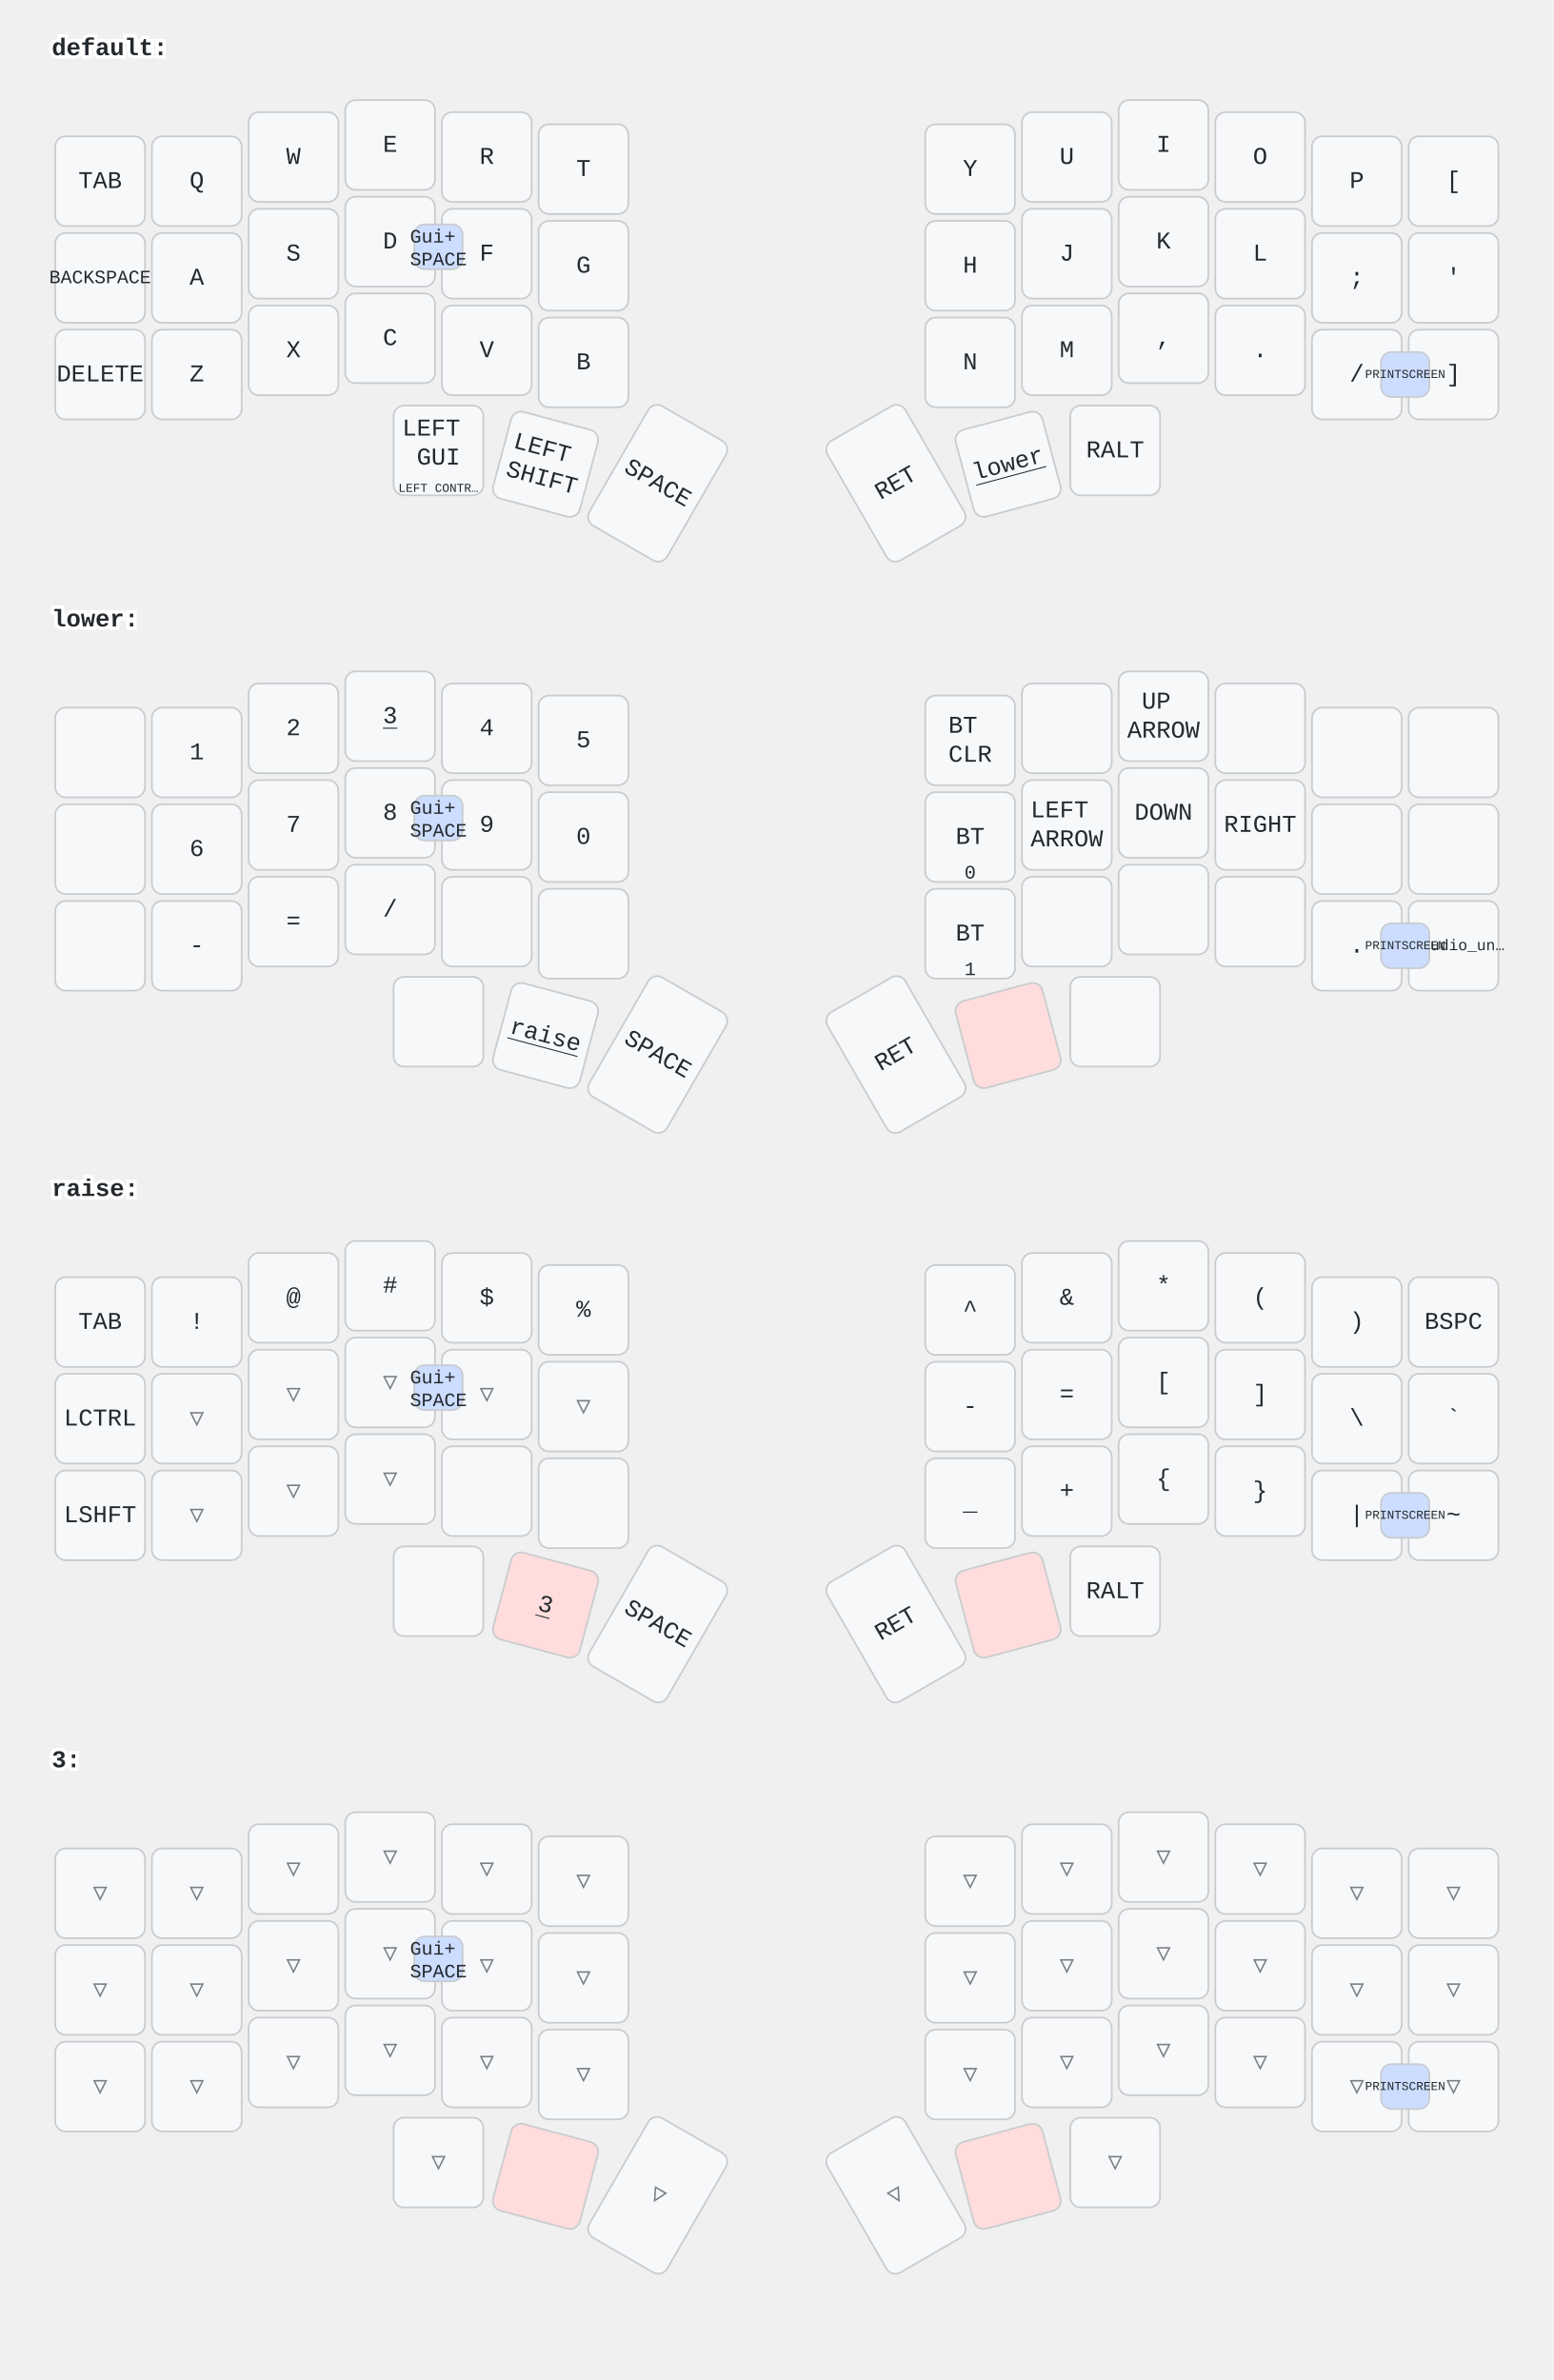
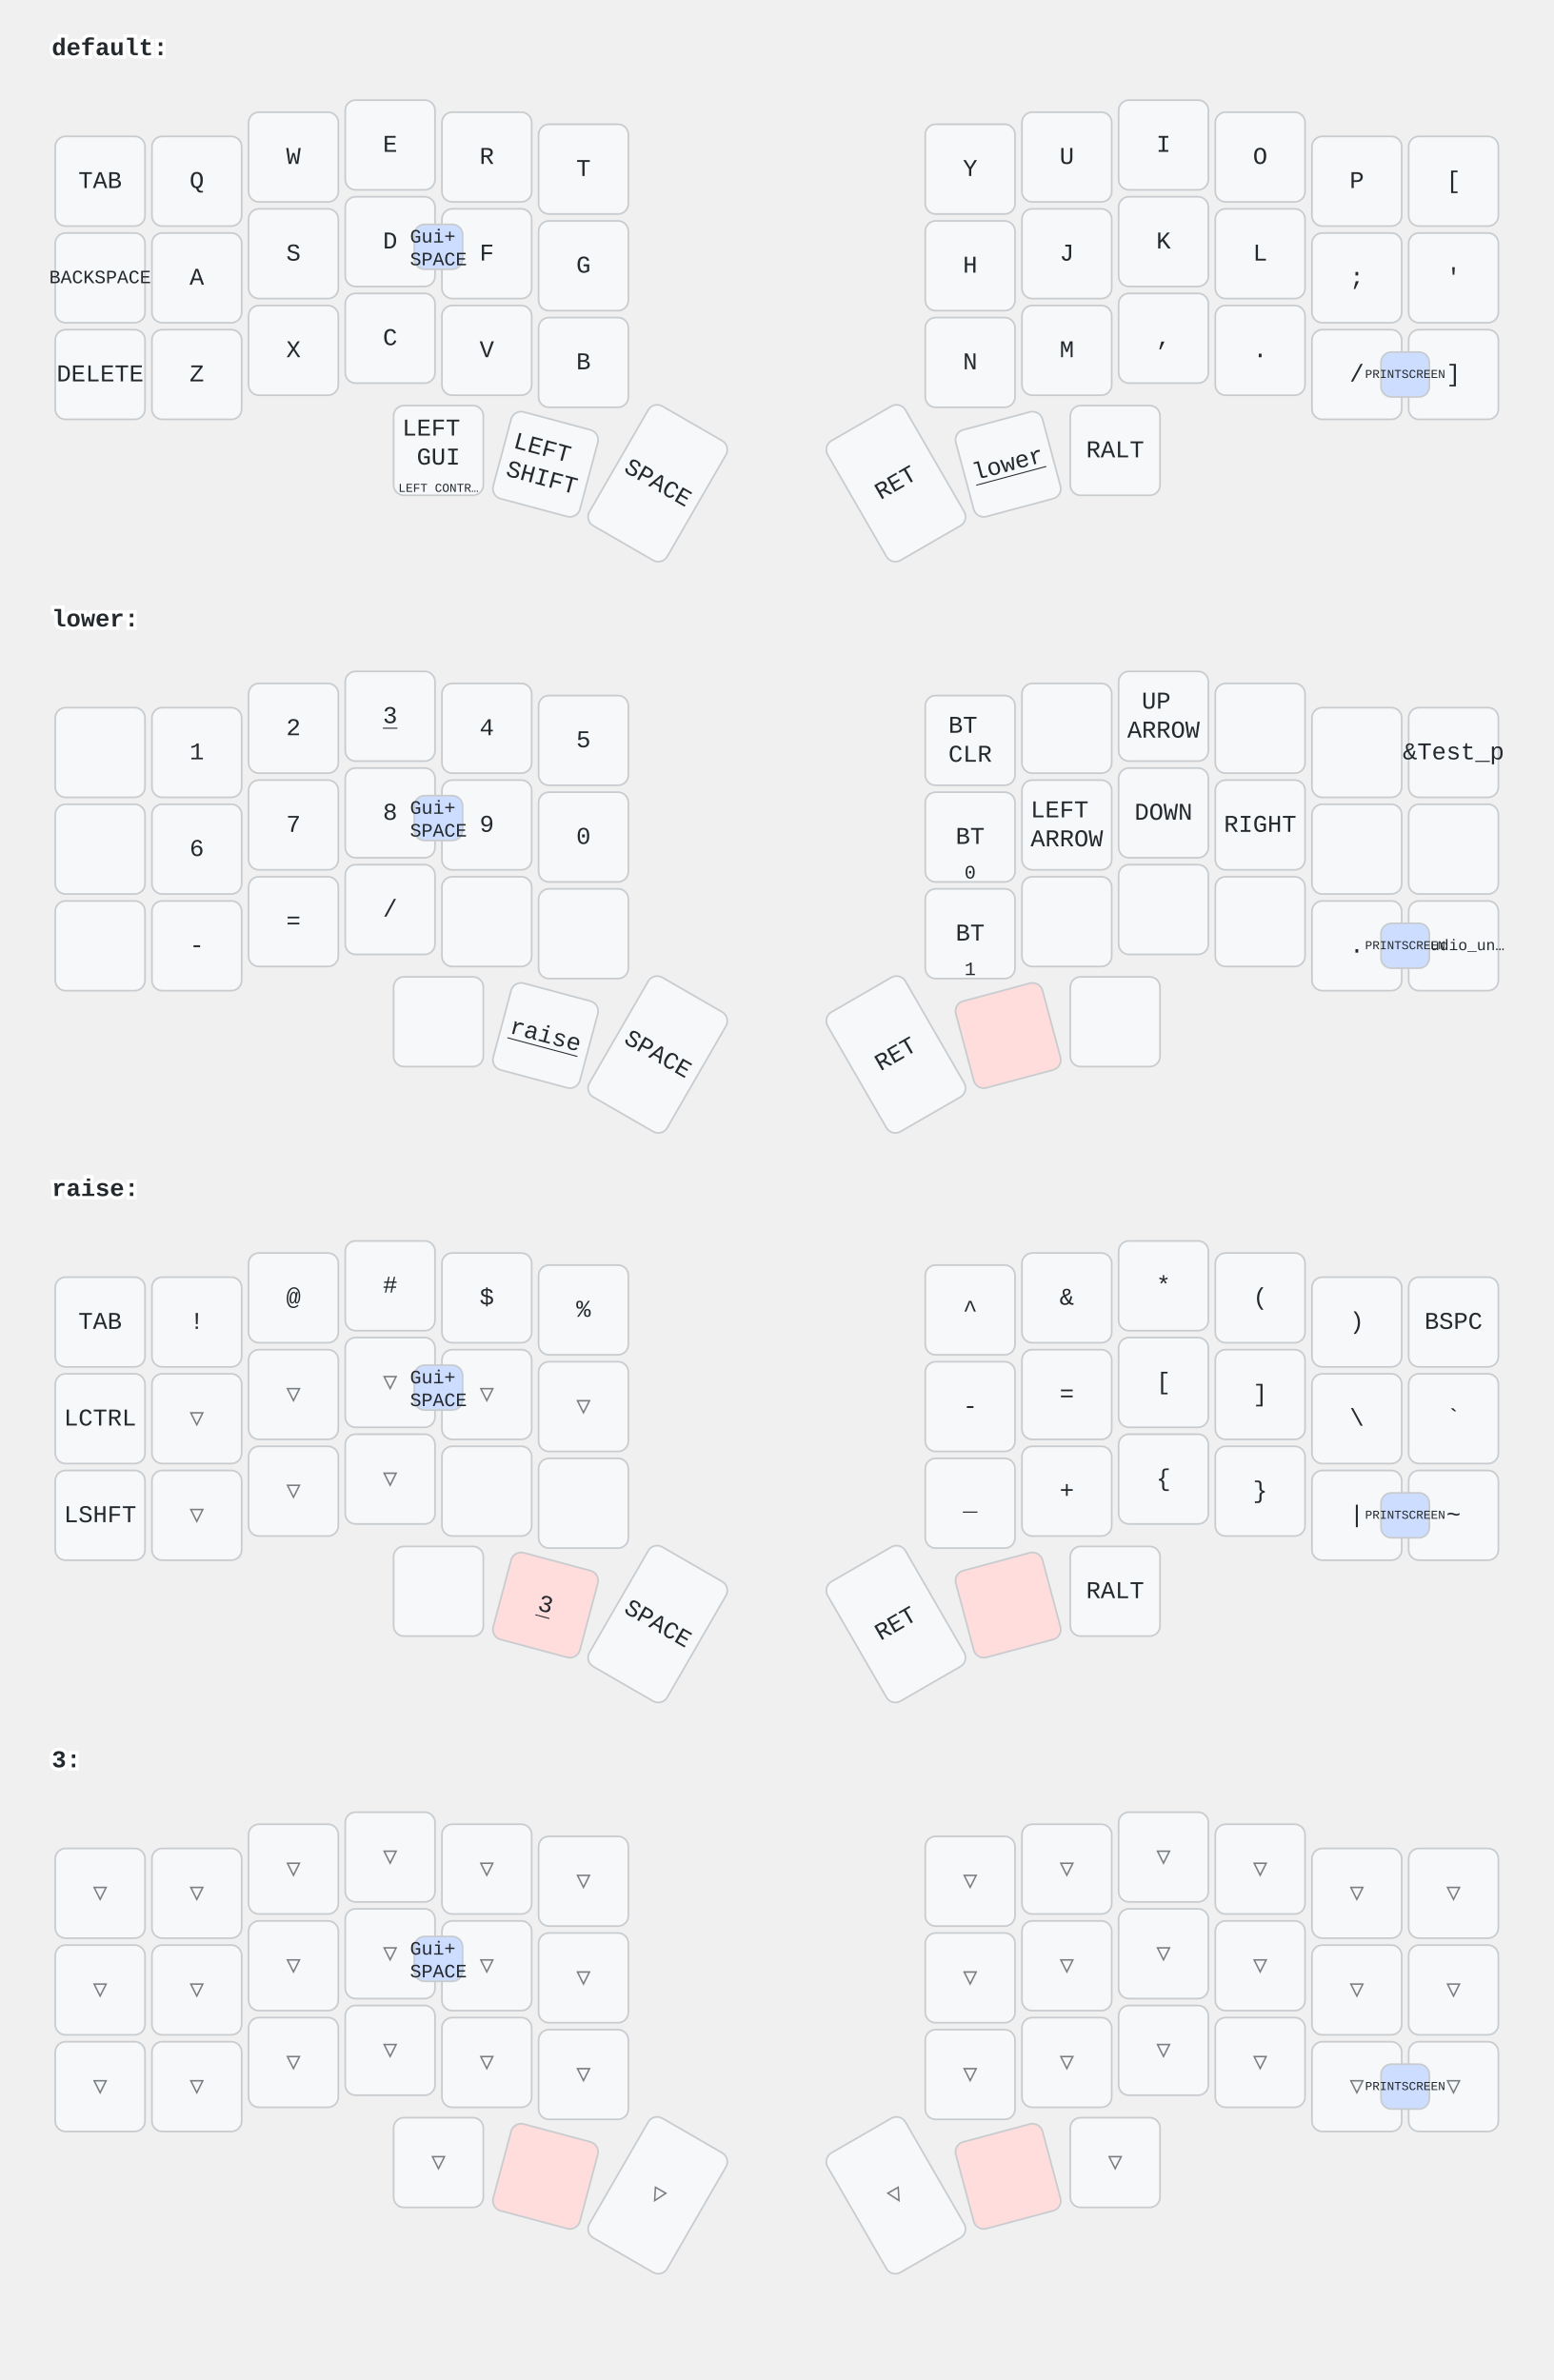
<svg xmlns="http://www.w3.org/2000/svg" width="900" height="1379" viewBox="0 0 900 1379" class="keymap">
  <style>/* inherit to force styles through use tags */
svg path {
    fill: inherit;
}

/* font and background color specifications */
svg.keymap {
    font-family: SFMono-Regular,Consolas,Liberation Mono,Menlo,monospace;
    font-size: 14px;
    font-kerning: normal;
    text-rendering: optimizeLegibility;
    fill: #24292e;
}

/* default key styling */
rect.key {
    fill: #f6f8fa;
}

rect.key, rect.combo {
    stroke: #c9cccf;
    stroke-width: 1;
}

/* default key side styling, only used is draw_key_sides is set */
rect.side {
    filter: brightness(90%);
}

/* color accent for combo boxes */
rect.combo, rect.combo-separate {
    fill: #cdf;
}

/* color accent for held keys */
rect.held, rect.combo.held {
    fill: #fdd;
}

/* color accent for ghost (optional) keys */
rect.ghost, rect.combo.ghost {
    stroke-dasharray: 4, 4;
    stroke-width: 2;
}

text {
    text-anchor: middle;
    dominant-baseline: middle;
}

/* styling for layer labels */
text.label {
    font-weight: bold;
    text-anchor: start;
    stroke: white;
    stroke-width: 4;
    paint-order: stroke;
}

/* styling for optional footer */
text.footer {
    text-anchor: end;
    dominant-baseline: auto;
    stroke: white;
    stroke-width: 4;
    paint-order: stroke;
}

/* styling for combo tap, and key non-tap label text */
text.combo, text.hold, text.shifted, text.left, text.right, text.tl, text.tr, text.bl, text.br {
    font-size: 11px;
}

text.hold, text.bl, text.br {
    text-anchor: middle;
    dominant-baseline: auto;
}

text.shifted, text.tl, text.tr {
    text-anchor: middle;
    dominant-baseline: hanging;
}

text.left, text.tl, text.bl {
    text-anchor: start;
}

text.right, text.tr, text.br {
    text-anchor: end;
}

text.layer-activator {
    text-decoration: underline;
}

/* styling for hold/shifted label text in combo box */
text.combo.hold, text.combo.shifted, text.combo.left, text.combo.right {
    font-size: 8px;
}

/* lighter symbol for transparent keys */
text.trans {
    fill: #7b7e81;
}

/* styling for combo dendrons */
path.combo {
    stroke-width: 1;
    stroke: gray;
    fill: none;
}

/* Start Tabler Icons Cleanup */
/* cannot use height/width with glyphs */
.icon-tabler &gt; path {
    fill: inherit;
    stroke: inherit;
    stroke-width: 2;
}
/* hide tabler's default box */
.icon-tabler &gt; path[stroke="none"][fill="none"] {
    visibility: hidden;
}
/* End Tabler Icons Cleanup */
</style>
  <g transform="translate(30, 0)" class="layer-default">
    <text x="0" y="28" class="label" id="default">default:</text>
    <g transform="translate(0, 56)">
      <g transform="translate(28, 49)" class="key keypos-0">
        <rect rx="6" ry="6" x="-26" y="-26" width="52" height="52" class="key" />
        <text x="0" y="0" class="key tap">TAB</text>
      </g>
      <g transform="translate(84, 49)" class="key keypos-1">
        <rect rx="6" ry="6" x="-26" y="-26" width="52" height="52" class="key" />
        <text x="0" y="0" class="key tap">Q</text>
      </g>
      <g transform="translate(140, 35)" class="key keypos-2">
        <rect rx="6" ry="6" x="-26" y="-26" width="52" height="52" class="key" />
        <text x="0" y="0" class="key tap">W</text>
      </g>
      <g transform="translate(196, 28)" class="key keypos-3">
        <rect rx="6" ry="6" x="-26" y="-26" width="52" height="52" class="key" />
        <text x="0" y="0" class="key tap">E</text>
      </g>
      <g transform="translate(252, 35)" class="key keypos-4">
        <rect rx="6" ry="6" x="-26" y="-26" width="52" height="52" class="key" />
        <text x="0" y="0" class="key tap">R</text>
      </g>
      <g transform="translate(308, 42)" class="key keypos-5">
        <rect rx="6" ry="6" x="-26" y="-26" width="52" height="52" class="key" />
        <text x="0" y="0" class="key tap">T</text>
      </g>
      <g transform="translate(532, 42)" class="key keypos-6">
        <rect rx="6" ry="6" x="-26" y="-26" width="52" height="52" class="key" />
        <text x="0" y="0" class="key tap">Y</text>
      </g>
      <g transform="translate(588, 35)" class="key keypos-7">
        <rect rx="6" ry="6" x="-26" y="-26" width="52" height="52" class="key" />
        <text x="0" y="0" class="key tap">U</text>
      </g>
      <g transform="translate(644, 28)" class="key keypos-8">
        <rect rx="6" ry="6" x="-26" y="-26" width="52" height="52" class="key" />
        <text x="0" y="0" class="key tap">I</text>
      </g>
      <g transform="translate(700, 35)" class="key keypos-9">
        <rect rx="6" ry="6" x="-26" y="-26" width="52" height="52" class="key" />
        <text x="0" y="0" class="key tap">O</text>
      </g>
      <g transform="translate(756, 49)" class="key keypos-10">
        <rect rx="6" ry="6" x="-26" y="-26" width="52" height="52" class="key" />
        <text x="0" y="0" class="key tap">P</text>
      </g>
      <g transform="translate(812, 49)" class="key keypos-11">
        <rect rx="6" ry="6" x="-26" y="-26" width="52" height="52" class="key" />
        <text x="0" y="0" class="key tap">[</text>
      </g>
      <g transform="translate(28, 105)" class="key keypos-12">
        <rect rx="6" ry="6" x="-26" y="-26" width="52" height="52" class="key" />
        <text x="0" y="0" class="key tap">
          <tspan style="font-size: 78%">BACKSPACE</tspan>
        </text>
      </g>
      <g transform="translate(84, 105)" class="key keypos-13">
        <rect rx="6" ry="6" x="-26" y="-26" width="52" height="52" class="key" />
        <text x="0" y="0" class="key tap">A</text>
      </g>
      <g transform="translate(140, 91)" class="key keypos-14">
        <rect rx="6" ry="6" x="-26" y="-26" width="52" height="52" class="key" />
        <text x="0" y="0" class="key tap">S</text>
      </g>
      <g transform="translate(196, 84)" class="key keypos-15">
        <rect rx="6" ry="6" x="-26" y="-26" width="52" height="52" class="key" />
        <text x="0" y="0" class="key tap">D</text>
      </g>
      <g transform="translate(252, 91)" class="key keypos-16">
        <rect rx="6" ry="6" x="-26" y="-26" width="52" height="52" class="key" />
        <text x="0" y="0" class="key tap">F</text>
      </g>
      <g transform="translate(308, 98)" class="key keypos-17">
        <rect rx="6" ry="6" x="-26" y="-26" width="52" height="52" class="key" />
        <text x="0" y="0" class="key tap">G</text>
      </g>
      <g transform="translate(532, 98)" class="key keypos-18">
        <rect rx="6" ry="6" x="-26" y="-26" width="52" height="52" class="key" />
        <text x="0" y="0" class="key tap">H</text>
      </g>
      <g transform="translate(588, 91)" class="key keypos-19">
        <rect rx="6" ry="6" x="-26" y="-26" width="52" height="52" class="key" />
        <text x="0" y="0" class="key tap">J</text>
      </g>
      <g transform="translate(644, 84)" class="key keypos-20">
        <rect rx="6" ry="6" x="-26" y="-26" width="52" height="52" class="key" />
        <text x="0" y="0" class="key tap">K</text>
      </g>
      <g transform="translate(700, 91)" class="key keypos-21">
        <rect rx="6" ry="6" x="-26" y="-26" width="52" height="52" class="key" />
        <text x="0" y="0" class="key tap">L</text>
      </g>
      <g transform="translate(756, 105)" class="key keypos-22">
        <rect rx="6" ry="6" x="-26" y="-26" width="52" height="52" class="key" />
        <text x="0" y="0" class="key tap">;</text>
      </g>
      <g transform="translate(812, 105)" class="key keypos-23">
        <rect rx="6" ry="6" x="-26" y="-26" width="52" height="52" class="key" />
        <text x="0" y="0" class="key tap">'</text>
      </g>
      <g transform="translate(28, 161)" class="key keypos-24">
        <rect rx="6" ry="6" x="-26" y="-26" width="52" height="52" class="key" />
        <text x="0" y="0" class="key tap">DELETE</text>
      </g>
      <g transform="translate(84, 161)" class="key keypos-25">
        <rect rx="6" ry="6" x="-26" y="-26" width="52" height="52" class="key" />
        <text x="0" y="0" class="key tap">Z</text>
      </g>
      <g transform="translate(140, 147)" class="key keypos-26">
        <rect rx="6" ry="6" x="-26" y="-26" width="52" height="52" class="key" />
        <text x="0" y="0" class="key tap">X</text>
      </g>
      <g transform="translate(196, 140)" class="key keypos-27">
        <rect rx="6" ry="6" x="-26" y="-26" width="52" height="52" class="key" />
        <text x="0" y="0" class="key tap">C</text>
      </g>
      <g transform="translate(252, 147)" class="key keypos-28">
        <rect rx="6" ry="6" x="-26" y="-26" width="52" height="52" class="key" />
        <text x="0" y="0" class="key tap">V</text>
      </g>
      <g transform="translate(308, 154)" class="key keypos-29">
        <rect rx="6" ry="6" x="-26" y="-26" width="52" height="52" class="key" />
        <text x="0" y="0" class="key tap">B</text>
      </g>
      <g transform="translate(532, 154)" class="key keypos-30">
        <rect rx="6" ry="6" x="-26" y="-26" width="52" height="52" class="key" />
        <text x="0" y="0" class="key tap">N</text>
      </g>
      <g transform="translate(588, 147)" class="key keypos-31">
        <rect rx="6" ry="6" x="-26" y="-26" width="52" height="52" class="key" />
        <text x="0" y="0" class="key tap">M</text>
      </g>
      <g transform="translate(644, 140)" class="key keypos-32">
        <rect rx="6" ry="6" x="-26" y="-26" width="52" height="52" class="key" />
        <text x="0" y="0" class="key tap">,</text>
      </g>
      <g transform="translate(700, 147)" class="key keypos-33">
        <rect rx="6" ry="6" x="-26" y="-26" width="52" height="52" class="key" />
        <text x="0" y="0" class="key tap">.</text>
      </g>
      <g transform="translate(756, 161)" class="key keypos-34">
        <rect rx="6" ry="6" x="-26" y="-26" width="52" height="52" class="key" />
        <text x="0" y="0" class="key tap">/</text>
      </g>
      <g transform="translate(812, 161)" class="key keypos-35">
        <rect rx="6" ry="6" x="-26" y="-26" width="52" height="52" class="key" />
        <text x="0" y="0" class="key tap">]</text>
      </g>
      <g transform="translate(224, 205)" class="key keypos-36">
        <rect rx="6" ry="6" x="-26" y="-26" width="52" height="52" class="key" />
        <text x="0" y="0" class="key tap">
          <tspan x="0" dy="-0.9em">LEFT</tspan>
          <tspan x="0" dy="1.2em">GUI</tspan>
        </text>
        <text x="0" y="24" class="key hold">
          <tspan style="font-size: 64%">LEFT CONTR…</tspan>
        </text>
      </g>
      <g transform="translate(286, 213) rotate(15.0)" class="key keypos-37">
        <rect rx="6" ry="6" x="-26" y="-26" width="52" height="52" class="key" />
        <text x="0" y="0" class="key tap">
          <tspan x="0" dy="-0.6em">LEFT</tspan>
          <tspan x="0" dy="1.2em">SHIFT</tspan>
        </text>
      </g>
      <g transform="translate(351, 224) rotate(30.0)" class="key keypos-38">
        <rect rx="6" ry="6" x="-26" y="-40" width="52" height="80" class="key" />
        <text x="0" y="0" class="key tap">SPACE</text>
      </g>
      <g transform="translate(489, 224) rotate(-30.0)" class="key keypos-39">
        <rect rx="6" ry="6" x="-26" y="-40" width="52" height="80" class="key" />
        <text x="0" y="0" class="key tap">RET</text>
      </g>
      <g transform="translate(554, 213) rotate(-15.0)" class="key keypos-40">
        <rect rx="6" ry="6" x="-26" y="-26" width="52" height="52" class="key" />
        <a href="#lower">
          <text x="0" y="0" class="key tap layer-activator">lower</text>
        </a>
      </g>
      <g transform="translate(616, 205)" class="key keypos-41">
        <rect rx="6" ry="6" x="-26" y="-26" width="52" height="52" class="key" />
        <text x="0" y="0" class="key tap">RALT</text>
      </g>
      <g class="combo combopos-0">
        <rect rx="6" ry="6" x="770" y="148" width="28" height="26" class="combo" />
        <text x="784" y="161" class="combo tap">
          <tspan style="font-size: 64%">PRINTSCREEN</tspan>
        </text>
      </g>
      <g class="combo combopos-1">
        <rect rx="6" ry="6" x="210" y="74" width="28" height="26" class="combo" />
        <text x="224" y="88" class="combo tap">
          <tspan x="224" dy="-0.6em">Gui+</tspan>
          <tspan x="224" dy="1.2em">SPACE</tspan>
        </text>
      </g>
    </g>
  </g>
  <g transform="translate(30, 331)" class="layer-lower">
    <text x="0" y="28" class="label" id="lower">lower:</text>
    <g transform="translate(0, 56)">
      <g transform="translate(28, 49)" class="key keypos-0">
        <rect rx="6" ry="6" x="-26" y="-26" width="52" height="52" class="key" />
      </g>
      <g transform="translate(84, 49)" class="key keypos-1">
        <rect rx="6" ry="6" x="-26" y="-26" width="52" height="52" class="key" />
        <text x="0" y="0" class="key tap">1</text>
      </g>
      <g transform="translate(140, 35)" class="key keypos-2">
        <rect rx="6" ry="6" x="-26" y="-26" width="52" height="52" class="key" />
        <text x="0" y="0" class="key tap">2</text>
      </g>
      <g transform="translate(196, 28)" class="key keypos-3">
        <rect rx="6" ry="6" x="-26" y="-26" width="52" height="52" class="key" />
        <a href="#x_x">
          <text x="0" y="0" class="key tap layer-activator">3</text>
        </a>
      </g>
      <g transform="translate(252, 35)" class="key keypos-4">
        <rect rx="6" ry="6" x="-26" y="-26" width="52" height="52" class="key" />
        <text x="0" y="0" class="key tap">4</text>
      </g>
      <g transform="translate(308, 42)" class="key keypos-5">
        <rect rx="6" ry="6" x="-26" y="-26" width="52" height="52" class="key" />
        <text x="0" y="0" class="key tap">5</text>
      </g>
      <g transform="translate(532, 42)" class="key keypos-6">
        <rect rx="6" ry="6" x="-26" y="-26" width="52" height="52" class="key" />
        <text x="0" y="0" class="key tap">
          <tspan x="0" dy="-0.6em">BT</tspan>
          <tspan x="0" dy="1.2em">CLR</tspan>
        </text>
      </g>
      <g transform="translate(588, 35)" class="key keypos-7">
        <rect rx="6" ry="6" x="-26" y="-26" width="52" height="52" class="key" />
      </g>
      <g transform="translate(644, 28)" class="key keypos-8">
        <rect rx="6" ry="6" x="-26" y="-26" width="52" height="52" class="key" />
        <text x="0" y="0" class="key tap">
          <tspan x="0" dy="-0.6em">UP</tspan>
          <tspan x="0" dy="1.2em">ARROW</tspan>
        </text>
      </g>
      <g transform="translate(700, 35)" class="key keypos-9">
        <rect rx="6" ry="6" x="-26" y="-26" width="52" height="52" class="key" />
      </g>
      <g transform="translate(756, 49)" class="key keypos-10">
        <rect rx="6" ry="6" x="-26" y="-26" width="52" height="52" class="key" />
      </g>
      <g transform="translate(812, 49)" class="key keypos-11">
        <rect rx="6" ry="6" x="-26" y="-26" width="52" height="52" class="key" />
+         <text x="0" y="0" class="key tap">&amp;Test_p</text>
      </g>
      <g transform="translate(28, 105)" class="key keypos-12">
        <rect rx="6" ry="6" x="-26" y="-26" width="52" height="52" class="key" />
      </g>
      <g transform="translate(84, 105)" class="key keypos-13">
        <rect rx="6" ry="6" x="-26" y="-26" width="52" height="52" class="key" />
        <text x="0" y="0" class="key tap">6</text>
      </g>
      <g transform="translate(140, 91)" class="key keypos-14">
        <rect rx="6" ry="6" x="-26" y="-26" width="52" height="52" class="key" />
        <text x="0" y="0" class="key tap">7</text>
      </g>
      <g transform="translate(196, 84)" class="key keypos-15">
        <rect rx="6" ry="6" x="-26" y="-26" width="52" height="52" class="key" />
        <text x="0" y="0" class="key tap">8</text>
      </g>
      <g transform="translate(252, 91)" class="key keypos-16">
        <rect rx="6" ry="6" x="-26" y="-26" width="52" height="52" class="key" />
        <text x="0" y="0" class="key tap">9</text>
      </g>
      <g transform="translate(308, 98)" class="key keypos-17">
        <rect rx="6" ry="6" x="-26" y="-26" width="52" height="52" class="key" />
        <text x="0" y="0" class="key tap">0</text>
      </g>
      <g transform="translate(532, 98)" class="key keypos-18">
        <rect rx="6" ry="6" x="-26" y="-26" width="52" height="52" class="key" />
        <text x="0" y="0" class="key tap">BT</text>
        <text x="0" y="24" class="key hold">0</text>
      </g>
      <g transform="translate(588, 91)" class="key keypos-19">
        <rect rx="6" ry="6" x="-26" y="-26" width="52" height="52" class="key" />
        <text x="0" y="0" class="key tap">
          <tspan x="0" dy="-0.6em">LEFT</tspan>
          <tspan x="0" dy="1.2em">ARROW</tspan>
        </text>
      </g>
      <g transform="translate(644, 84)" class="key keypos-20">
        <rect rx="6" ry="6" x="-26" y="-26" width="52" height="52" class="key" />
        <text x="0" y="0" class="key tap">DOWN</text>
      </g>
      <g transform="translate(700, 91)" class="key keypos-21">
        <rect rx="6" ry="6" x="-26" y="-26" width="52" height="52" class="key" />
        <text x="0" y="0" class="key tap">RIGHT</text>
      </g>
      <g transform="translate(756, 105)" class="key keypos-22">
        <rect rx="6" ry="6" x="-26" y="-26" width="52" height="52" class="key" />
      </g>
      <g transform="translate(812, 105)" class="key keypos-23">
        <rect rx="6" ry="6" x="-26" y="-26" width="52" height="52" class="key" />
      </g>
      <g transform="translate(28, 161)" class="key keypos-24">
        <rect rx="6" ry="6" x="-26" y="-26" width="52" height="52" class="key" />
      </g>
      <g transform="translate(84, 161)" class="key keypos-25">
        <rect rx="6" ry="6" x="-26" y="-26" width="52" height="52" class="key" />
        <text x="0" y="0" class="key tap">-</text>
      </g>
      <g transform="translate(140, 147)" class="key keypos-26">
        <rect rx="6" ry="6" x="-26" y="-26" width="52" height="52" class="key" />
        <text x="0" y="0" class="key tap">=</text>
      </g>
      <g transform="translate(196, 140)" class="key keypos-27">
        <rect rx="6" ry="6" x="-26" y="-26" width="52" height="52" class="key" />
        <text x="0" y="0" class="key tap">/</text>
      </g>
      <g transform="translate(252, 147)" class="key keypos-28">
        <rect rx="6" ry="6" x="-26" y="-26" width="52" height="52" class="key" />
      </g>
      <g transform="translate(308, 154)" class="key keypos-29">
        <rect rx="6" ry="6" x="-26" y="-26" width="52" height="52" class="key" />
      </g>
      <g transform="translate(532, 154)" class="key keypos-30">
        <rect rx="6" ry="6" x="-26" y="-26" width="52" height="52" class="key" />
        <text x="0" y="0" class="key tap">BT</text>
        <text x="0" y="24" class="key hold">1</text>
      </g>
      <g transform="translate(588, 147)" class="key keypos-31">
        <rect rx="6" ry="6" x="-26" y="-26" width="52" height="52" class="key" />
      </g>
      <g transform="translate(644, 140)" class="key keypos-32">
        <rect rx="6" ry="6" x="-26" y="-26" width="52" height="52" class="key" />
      </g>
      <g transform="translate(700, 147)" class="key keypos-33">
        <rect rx="6" ry="6" x="-26" y="-26" width="52" height="52" class="key" />
      </g>
      <g transform="translate(756, 161)" class="key keypos-34">
        <rect rx="6" ry="6" x="-26" y="-26" width="52" height="52" class="key" />
        <text x="0" y="0" class="key tap">.</text>
      </g>
      <g transform="translate(812, 161)" class="key keypos-35">
        <rect rx="6" ry="6" x="-26" y="-26" width="52" height="52" class="key" />
        <text x="0" y="0" class="key tap">
          <tspan style="font-size: 64%">&amp;studio_un…</tspan>
        </text>
      </g>
      <g transform="translate(224, 205)" class="key keypos-36">
        <rect rx="6" ry="6" x="-26" y="-26" width="52" height="52" class="key" />
      </g>
      <g transform="translate(286, 213) rotate(15.0)" class="key keypos-37">
        <rect rx="6" ry="6" x="-26" y="-26" width="52" height="52" class="key" />
        <a href="#raise">
          <text x="0" y="0" class="key tap layer-activator">raise</text>
        </a>
      </g>
      <g transform="translate(351, 224) rotate(30.0)" class="key keypos-38">
        <rect rx="6" ry="6" x="-26" y="-40" width="52" height="80" class="key" />
        <text x="0" y="0" class="key tap">SPACE</text>
      </g>
      <g transform="translate(489, 224) rotate(-30.0)" class="key keypos-39">
        <rect rx="6" ry="6" x="-26" y="-40" width="52" height="80" class="key" />
        <text x="0" y="0" class="key tap">RET</text>
      </g>
      <g transform="translate(554, 213) rotate(-15.0)" class="key held keypos-40">
        <rect rx="6" ry="6" x="-26" y="-26" width="52" height="52" class="key held" />
      </g>
      <g transform="translate(616, 205)" class="key keypos-41">
        <rect rx="6" ry="6" x="-26" y="-26" width="52" height="52" class="key" />
      </g>
      <g class="combo combopos-0">
        <rect rx="6" ry="6" x="770" y="148" width="28" height="26" class="combo" />
        <text x="784" y="161" class="combo tap">
          <tspan style="font-size: 64%">PRINTSCREEN</tspan>
        </text>
      </g>
      <g class="combo combopos-1">
        <rect rx="6" ry="6" x="210" y="74" width="28" height="26" class="combo" />
        <text x="224" y="88" class="combo tap">
          <tspan x="224" dy="-0.6em">Gui+</tspan>
          <tspan x="224" dy="1.2em">SPACE</tspan>
        </text>
      </g>
    </g>
  </g>
  <g transform="translate(30, 661)" class="layer-raise">
    <text x="0" y="28" class="label" id="raise">raise:</text>
    <g transform="translate(0, 56)">
      <g transform="translate(28, 49)" class="key keypos-0">
        <rect rx="6" ry="6" x="-26" y="-26" width="52" height="52" class="key" />
        <text x="0" y="0" class="key tap">TAB</text>
      </g>
      <g transform="translate(84, 49)" class="key keypos-1">
        <rect rx="6" ry="6" x="-26" y="-26" width="52" height="52" class="key" />
        <text x="0" y="0" class="key tap">!</text>
      </g>
      <g transform="translate(140, 35)" class="key keypos-2">
        <rect rx="6" ry="6" x="-26" y="-26" width="52" height="52" class="key" />
        <text x="0" y="0" class="key tap">@</text>
      </g>
      <g transform="translate(196, 28)" class="key keypos-3">
        <rect rx="6" ry="6" x="-26" y="-26" width="52" height="52" class="key" />
        <text x="0" y="0" class="key tap">#</text>
      </g>
      <g transform="translate(252, 35)" class="key keypos-4">
        <rect rx="6" ry="6" x="-26" y="-26" width="52" height="52" class="key" />
        <text x="0" y="0" class="key tap">$</text>
      </g>
      <g transform="translate(308, 42)" class="key keypos-5">
        <rect rx="6" ry="6" x="-26" y="-26" width="52" height="52" class="key" />
        <text x="0" y="0" class="key tap">%</text>
      </g>
      <g transform="translate(532, 42)" class="key keypos-6">
        <rect rx="6" ry="6" x="-26" y="-26" width="52" height="52" class="key" />
        <text x="0" y="0" class="key tap">^</text>
      </g>
      <g transform="translate(588, 35)" class="key keypos-7">
        <rect rx="6" ry="6" x="-26" y="-26" width="52" height="52" class="key" />
        <text x="0" y="0" class="key tap">&amp;</text>
      </g>
      <g transform="translate(644, 28)" class="key keypos-8">
        <rect rx="6" ry="6" x="-26" y="-26" width="52" height="52" class="key" />
        <text x="0" y="0" class="key tap">*</text>
      </g>
      <g transform="translate(700, 35)" class="key keypos-9">
        <rect rx="6" ry="6" x="-26" y="-26" width="52" height="52" class="key" />
        <text x="0" y="0" class="key tap">(</text>
      </g>
      <g transform="translate(756, 49)" class="key keypos-10">
        <rect rx="6" ry="6" x="-26" y="-26" width="52" height="52" class="key" />
        <text x="0" y="0" class="key tap">)</text>
      </g>
      <g transform="translate(812, 49)" class="key keypos-11">
        <rect rx="6" ry="6" x="-26" y="-26" width="52" height="52" class="key" />
        <text x="0" y="0" class="key tap">BSPC</text>
      </g>
      <g transform="translate(28, 105)" class="key keypos-12">
        <rect rx="6" ry="6" x="-26" y="-26" width="52" height="52" class="key" />
        <text x="0" y="0" class="key tap">LCTRL</text>
      </g>
      <g transform="translate(84, 105)" class="key trans keypos-13">
        <rect rx="6" ry="6" x="-26" y="-26" width="52" height="52" class="key trans" />
        <text x="0" y="0" class="key trans tap">▽</text>
      </g>
      <g transform="translate(140, 91)" class="key trans keypos-14">
        <rect rx="6" ry="6" x="-26" y="-26" width="52" height="52" class="key trans" />
        <text x="0" y="0" class="key trans tap">▽</text>
      </g>
      <g transform="translate(196, 84)" class="key trans keypos-15">
        <rect rx="6" ry="6" x="-26" y="-26" width="52" height="52" class="key trans" />
        <text x="0" y="0" class="key trans tap">▽</text>
      </g>
      <g transform="translate(252, 91)" class="key trans keypos-16">
        <rect rx="6" ry="6" x="-26" y="-26" width="52" height="52" class="key trans" />
        <text x="0" y="0" class="key trans tap">▽</text>
      </g>
      <g transform="translate(308, 98)" class="key trans keypos-17">
        <rect rx="6" ry="6" x="-26" y="-26" width="52" height="52" class="key trans" />
        <text x="0" y="0" class="key trans tap">▽</text>
      </g>
      <g transform="translate(532, 98)" class="key keypos-18">
        <rect rx="6" ry="6" x="-26" y="-26" width="52" height="52" class="key" />
        <text x="0" y="0" class="key tap">-</text>
      </g>
      <g transform="translate(588, 91)" class="key keypos-19">
        <rect rx="6" ry="6" x="-26" y="-26" width="52" height="52" class="key" />
        <text x="0" y="0" class="key tap">=</text>
      </g>
      <g transform="translate(644, 84)" class="key keypos-20">
        <rect rx="6" ry="6" x="-26" y="-26" width="52" height="52" class="key" />
        <text x="0" y="0" class="key tap">[</text>
      </g>
      <g transform="translate(700, 91)" class="key keypos-21">
        <rect rx="6" ry="6" x="-26" y="-26" width="52" height="52" class="key" />
        <text x="0" y="0" class="key tap">]</text>
      </g>
      <g transform="translate(756, 105)" class="key keypos-22">
        <rect rx="6" ry="6" x="-26" y="-26" width="52" height="52" class="key" />
        <text x="0" y="0" class="key tap">\</text>
      </g>
      <g transform="translate(812, 105)" class="key keypos-23">
        <rect rx="6" ry="6" x="-26" y="-26" width="52" height="52" class="key" />
        <text x="0" y="0" class="key tap">`</text>
      </g>
      <g transform="translate(28, 161)" class="key keypos-24">
        <rect rx="6" ry="6" x="-26" y="-26" width="52" height="52" class="key" />
        <text x="0" y="0" class="key tap">LSHFT</text>
      </g>
      <g transform="translate(84, 161)" class="key trans keypos-25">
        <rect rx="6" ry="6" x="-26" y="-26" width="52" height="52" class="key trans" />
        <text x="0" y="0" class="key trans tap">▽</text>
      </g>
      <g transform="translate(140, 147)" class="key trans keypos-26">
        <rect rx="6" ry="6" x="-26" y="-26" width="52" height="52" class="key trans" />
        <text x="0" y="0" class="key trans tap">▽</text>
      </g>
      <g transform="translate(196, 140)" class="key trans keypos-27">
        <rect rx="6" ry="6" x="-26" y="-26" width="52" height="52" class="key trans" />
        <text x="0" y="0" class="key trans tap">▽</text>
      </g>
      <g transform="translate(252, 147)" class="key keypos-28">
        <rect rx="6" ry="6" x="-26" y="-26" width="52" height="52" class="key" />
      </g>
      <g transform="translate(308, 154)" class="key keypos-29">
        <rect rx="6" ry="6" x="-26" y="-26" width="52" height="52" class="key" />
      </g>
      <g transform="translate(532, 154)" class="key keypos-30">
        <rect rx="6" ry="6" x="-26" y="-26" width="52" height="52" class="key" />
        <text x="0" y="0" class="key tap">_</text>
      </g>
      <g transform="translate(588, 147)" class="key keypos-31">
        <rect rx="6" ry="6" x="-26" y="-26" width="52" height="52" class="key" />
        <text x="0" y="0" class="key tap">+</text>
      </g>
      <g transform="translate(644, 140)" class="key keypos-32">
        <rect rx="6" ry="6" x="-26" y="-26" width="52" height="52" class="key" />
        <text x="0" y="0" class="key tap">{</text>
      </g>
      <g transform="translate(700, 147)" class="key keypos-33">
        <rect rx="6" ry="6" x="-26" y="-26" width="52" height="52" class="key" />
        <text x="0" y="0" class="key tap">}</text>
      </g>
      <g transform="translate(756, 161)" class="key keypos-34">
        <rect rx="6" ry="6" x="-26" y="-26" width="52" height="52" class="key" />
        <text x="0" y="0" class="key tap">|</text>
      </g>
      <g transform="translate(812, 161)" class="key keypos-35">
        <rect rx="6" ry="6" x="-26" y="-26" width="52" height="52" class="key" />
        <text x="0" y="0" class="key tap">~</text>
      </g>
      <g transform="translate(224, 205)" class="key keypos-36">
        <rect rx="6" ry="6" x="-26" y="-26" width="52" height="52" class="key" />
      </g>
      <g transform="translate(286, 213) rotate(15.0)" class="key held keypos-37">
        <rect rx="6" ry="6" x="-26" y="-26" width="52" height="52" class="key held" />
        <a href="#x_x">
          <text x="0" y="0" class="key held tap layer-activator">3</text>
        </a>
      </g>
      <g transform="translate(351, 224) rotate(30.0)" class="key keypos-38">
        <rect rx="6" ry="6" x="-26" y="-40" width="52" height="80" class="key" />
        <text x="0" y="0" class="key tap">SPACE</text>
      </g>
      <g transform="translate(489, 224) rotate(-30.0)" class="key keypos-39">
        <rect rx="6" ry="6" x="-26" y="-40" width="52" height="80" class="key" />
        <text x="0" y="0" class="key tap">RET</text>
      </g>
      <g transform="translate(554, 213) rotate(-15.0)" class="key held keypos-40">
        <rect rx="6" ry="6" x="-26" y="-26" width="52" height="52" class="key held" />
      </g>
      <g transform="translate(616, 205)" class="key keypos-41">
        <rect rx="6" ry="6" x="-26" y="-26" width="52" height="52" class="key" />
        <text x="0" y="0" class="key tap">RALT</text>
      </g>
      <g class="combo combopos-0">
        <rect rx="6" ry="6" x="770" y="148" width="28" height="26" class="combo" />
        <text x="784" y="161" class="combo tap">
          <tspan style="font-size: 64%">PRINTSCREEN</tspan>
        </text>
      </g>
      <g class="combo combopos-1">
        <rect rx="6" ry="6" x="210" y="74" width="28" height="26" class="combo" />
        <text x="224" y="88" class="combo tap">
          <tspan x="224" dy="-0.6em">Gui+</tspan>
          <tspan x="224" dy="1.2em">SPACE</tspan>
        </text>
      </g>
    </g>
  </g>
  <g transform="translate(30, 992)" class="layer-3">
    <text x="0" y="28" class="label" id="x_x">3:</text>
    <g transform="translate(0, 56)">
      <g transform="translate(28, 49)" class="key trans keypos-0">
        <rect rx="6" ry="6" x="-26" y="-26" width="52" height="52" class="key trans" />
        <text x="0" y="0" class="key trans tap">▽</text>
      </g>
      <g transform="translate(84, 49)" class="key trans keypos-1">
        <rect rx="6" ry="6" x="-26" y="-26" width="52" height="52" class="key trans" />
        <text x="0" y="0" class="key trans tap">▽</text>
      </g>
      <g transform="translate(140, 35)" class="key trans keypos-2">
        <rect rx="6" ry="6" x="-26" y="-26" width="52" height="52" class="key trans" />
        <text x="0" y="0" class="key trans tap">▽</text>
      </g>
      <g transform="translate(196, 28)" class="key trans keypos-3">
        <rect rx="6" ry="6" x="-26" y="-26" width="52" height="52" class="key trans" />
        <text x="0" y="0" class="key trans tap">▽</text>
      </g>
      <g transform="translate(252, 35)" class="key trans keypos-4">
        <rect rx="6" ry="6" x="-26" y="-26" width="52" height="52" class="key trans" />
        <text x="0" y="0" class="key trans tap">▽</text>
      </g>
      <g transform="translate(308, 42)" class="key trans keypos-5">
        <rect rx="6" ry="6" x="-26" y="-26" width="52" height="52" class="key trans" />
        <text x="0" y="0" class="key trans tap">▽</text>
      </g>
      <g transform="translate(532, 42)" class="key trans keypos-6">
        <rect rx="6" ry="6" x="-26" y="-26" width="52" height="52" class="key trans" />
        <text x="0" y="0" class="key trans tap">▽</text>
      </g>
      <g transform="translate(588, 35)" class="key trans keypos-7">
        <rect rx="6" ry="6" x="-26" y="-26" width="52" height="52" class="key trans" />
        <text x="0" y="0" class="key trans tap">▽</text>
      </g>
      <g transform="translate(644, 28)" class="key trans keypos-8">
        <rect rx="6" ry="6" x="-26" y="-26" width="52" height="52" class="key trans" />
        <text x="0" y="0" class="key trans tap">▽</text>
      </g>
      <g transform="translate(700, 35)" class="key trans keypos-9">
        <rect rx="6" ry="6" x="-26" y="-26" width="52" height="52" class="key trans" />
        <text x="0" y="0" class="key trans tap">▽</text>
      </g>
      <g transform="translate(756, 49)" class="key trans keypos-10">
        <rect rx="6" ry="6" x="-26" y="-26" width="52" height="52" class="key trans" />
        <text x="0" y="0" class="key trans tap">▽</text>
      </g>
      <g transform="translate(812, 49)" class="key trans keypos-11">
        <rect rx="6" ry="6" x="-26" y="-26" width="52" height="52" class="key trans" />
        <text x="0" y="0" class="key trans tap">▽</text>
      </g>
      <g transform="translate(28, 105)" class="key trans keypos-12">
        <rect rx="6" ry="6" x="-26" y="-26" width="52" height="52" class="key trans" />
        <text x="0" y="0" class="key trans tap">▽</text>
      </g>
      <g transform="translate(84, 105)" class="key trans keypos-13">
        <rect rx="6" ry="6" x="-26" y="-26" width="52" height="52" class="key trans" />
        <text x="0" y="0" class="key trans tap">▽</text>
      </g>
      <g transform="translate(140, 91)" class="key trans keypos-14">
        <rect rx="6" ry="6" x="-26" y="-26" width="52" height="52" class="key trans" />
        <text x="0" y="0" class="key trans tap">▽</text>
      </g>
      <g transform="translate(196, 84)" class="key trans keypos-15">
        <rect rx="6" ry="6" x="-26" y="-26" width="52" height="52" class="key trans" />
        <text x="0" y="0" class="key trans tap">▽</text>
      </g>
      <g transform="translate(252, 91)" class="key trans keypos-16">
        <rect rx="6" ry="6" x="-26" y="-26" width="52" height="52" class="key trans" />
        <text x="0" y="0" class="key trans tap">▽</text>
      </g>
      <g transform="translate(308, 98)" class="key trans keypos-17">
        <rect rx="6" ry="6" x="-26" y="-26" width="52" height="52" class="key trans" />
        <text x="0" y="0" class="key trans tap">▽</text>
      </g>
      <g transform="translate(532, 98)" class="key trans keypos-18">
        <rect rx="6" ry="6" x="-26" y="-26" width="52" height="52" class="key trans" />
        <text x="0" y="0" class="key trans tap">▽</text>
      </g>
      <g transform="translate(588, 91)" class="key trans keypos-19">
        <rect rx="6" ry="6" x="-26" y="-26" width="52" height="52" class="key trans" />
        <text x="0" y="0" class="key trans tap">▽</text>
      </g>
      <g transform="translate(644, 84)" class="key trans keypos-20">
        <rect rx="6" ry="6" x="-26" y="-26" width="52" height="52" class="key trans" />
        <text x="0" y="0" class="key trans tap">▽</text>
      </g>
      <g transform="translate(700, 91)" class="key trans keypos-21">
        <rect rx="6" ry="6" x="-26" y="-26" width="52" height="52" class="key trans" />
        <text x="0" y="0" class="key trans tap">▽</text>
      </g>
      <g transform="translate(756, 105)" class="key trans keypos-22">
        <rect rx="6" ry="6" x="-26" y="-26" width="52" height="52" class="key trans" />
        <text x="0" y="0" class="key trans tap">▽</text>
      </g>
      <g transform="translate(812, 105)" class="key trans keypos-23">
        <rect rx="6" ry="6" x="-26" y="-26" width="52" height="52" class="key trans" />
        <text x="0" y="0" class="key trans tap">▽</text>
      </g>
      <g transform="translate(28, 161)" class="key trans keypos-24">
        <rect rx="6" ry="6" x="-26" y="-26" width="52" height="52" class="key trans" />
        <text x="0" y="0" class="key trans tap">▽</text>
      </g>
      <g transform="translate(84, 161)" class="key trans keypos-25">
        <rect rx="6" ry="6" x="-26" y="-26" width="52" height="52" class="key trans" />
        <text x="0" y="0" class="key trans tap">▽</text>
      </g>
      <g transform="translate(140, 147)" class="key trans keypos-26">
        <rect rx="6" ry="6" x="-26" y="-26" width="52" height="52" class="key trans" />
        <text x="0" y="0" class="key trans tap">▽</text>
      </g>
      <g transform="translate(196, 140)" class="key trans keypos-27">
        <rect rx="6" ry="6" x="-26" y="-26" width="52" height="52" class="key trans" />
        <text x="0" y="0" class="key trans tap">▽</text>
      </g>
      <g transform="translate(252, 147)" class="key trans keypos-28">
        <rect rx="6" ry="6" x="-26" y="-26" width="52" height="52" class="key trans" />
        <text x="0" y="0" class="key trans tap">▽</text>
      </g>
      <g transform="translate(308, 154)" class="key trans keypos-29">
        <rect rx="6" ry="6" x="-26" y="-26" width="52" height="52" class="key trans" />
        <text x="0" y="0" class="key trans tap">▽</text>
      </g>
      <g transform="translate(532, 154)" class="key trans keypos-30">
        <rect rx="6" ry="6" x="-26" y="-26" width="52" height="52" class="key trans" />
        <text x="0" y="0" class="key trans tap">▽</text>
      </g>
      <g transform="translate(588, 147)" class="key trans keypos-31">
        <rect rx="6" ry="6" x="-26" y="-26" width="52" height="52" class="key trans" />
        <text x="0" y="0" class="key trans tap">▽</text>
      </g>
      <g transform="translate(644, 140)" class="key trans keypos-32">
        <rect rx="6" ry="6" x="-26" y="-26" width="52" height="52" class="key trans" />
        <text x="0" y="0" class="key trans tap">▽</text>
      </g>
      <g transform="translate(700, 147)" class="key trans keypos-33">
        <rect rx="6" ry="6" x="-26" y="-26" width="52" height="52" class="key trans" />
        <text x="0" y="0" class="key trans tap">▽</text>
      </g>
      <g transform="translate(756, 161)" class="key trans keypos-34">
        <rect rx="6" ry="6" x="-26" y="-26" width="52" height="52" class="key trans" />
        <text x="0" y="0" class="key trans tap">▽</text>
      </g>
      <g transform="translate(812, 161)" class="key trans keypos-35">
        <rect rx="6" ry="6" x="-26" y="-26" width="52" height="52" class="key trans" />
        <text x="0" y="0" class="key trans tap">▽</text>
      </g>
      <g transform="translate(224, 205)" class="key trans keypos-36">
        <rect rx="6" ry="6" x="-26" y="-26" width="52" height="52" class="key trans" />
        <text x="0" y="0" class="key trans tap">▽</text>
      </g>
      <g transform="translate(286, 213) rotate(15.0)" class="key held keypos-37">
        <rect rx="6" ry="6" x="-26" y="-26" width="52" height="52" class="key held" />
      </g>
      <g transform="translate(351, 224) rotate(30.0)" class="key trans keypos-38">
        <rect rx="6" ry="6" x="-26" y="-40" width="52" height="80" class="key trans" />
        <text x="0" y="0" class="key trans tap">▽</text>
      </g>
      <g transform="translate(489, 224) rotate(-30.0)" class="key trans keypos-39">
        <rect rx="6" ry="6" x="-26" y="-40" width="52" height="80" class="key trans" />
        <text x="0" y="0" class="key trans tap">▽</text>
      </g>
      <g transform="translate(554, 213) rotate(-15.0)" class="key held keypos-40">
        <rect rx="6" ry="6" x="-26" y="-26" width="52" height="52" class="key held" />
      </g>
      <g transform="translate(616, 205)" class="key trans keypos-41">
        <rect rx="6" ry="6" x="-26" y="-26" width="52" height="52" class="key trans" />
        <text x="0" y="0" class="key trans tap">▽</text>
      </g>
      <g class="combo combopos-0">
        <rect rx="6" ry="6" x="770" y="148" width="28" height="26" class="combo" />
        <text x="784" y="161" class="combo tap">
          <tspan style="font-size: 64%">PRINTSCREEN</tspan>
        </text>
      </g>
      <g class="combo combopos-1">
        <rect rx="6" ry="6" x="210" y="74" width="28" height="26" class="combo" />
        <text x="224" y="88" class="combo tap">
          <tspan x="224" dy="-0.6em">Gui+</tspan>
          <tspan x="224" dy="1.2em">SPACE</tspan>
        </text>
      </g>
    </g>
  </g>
</svg>
